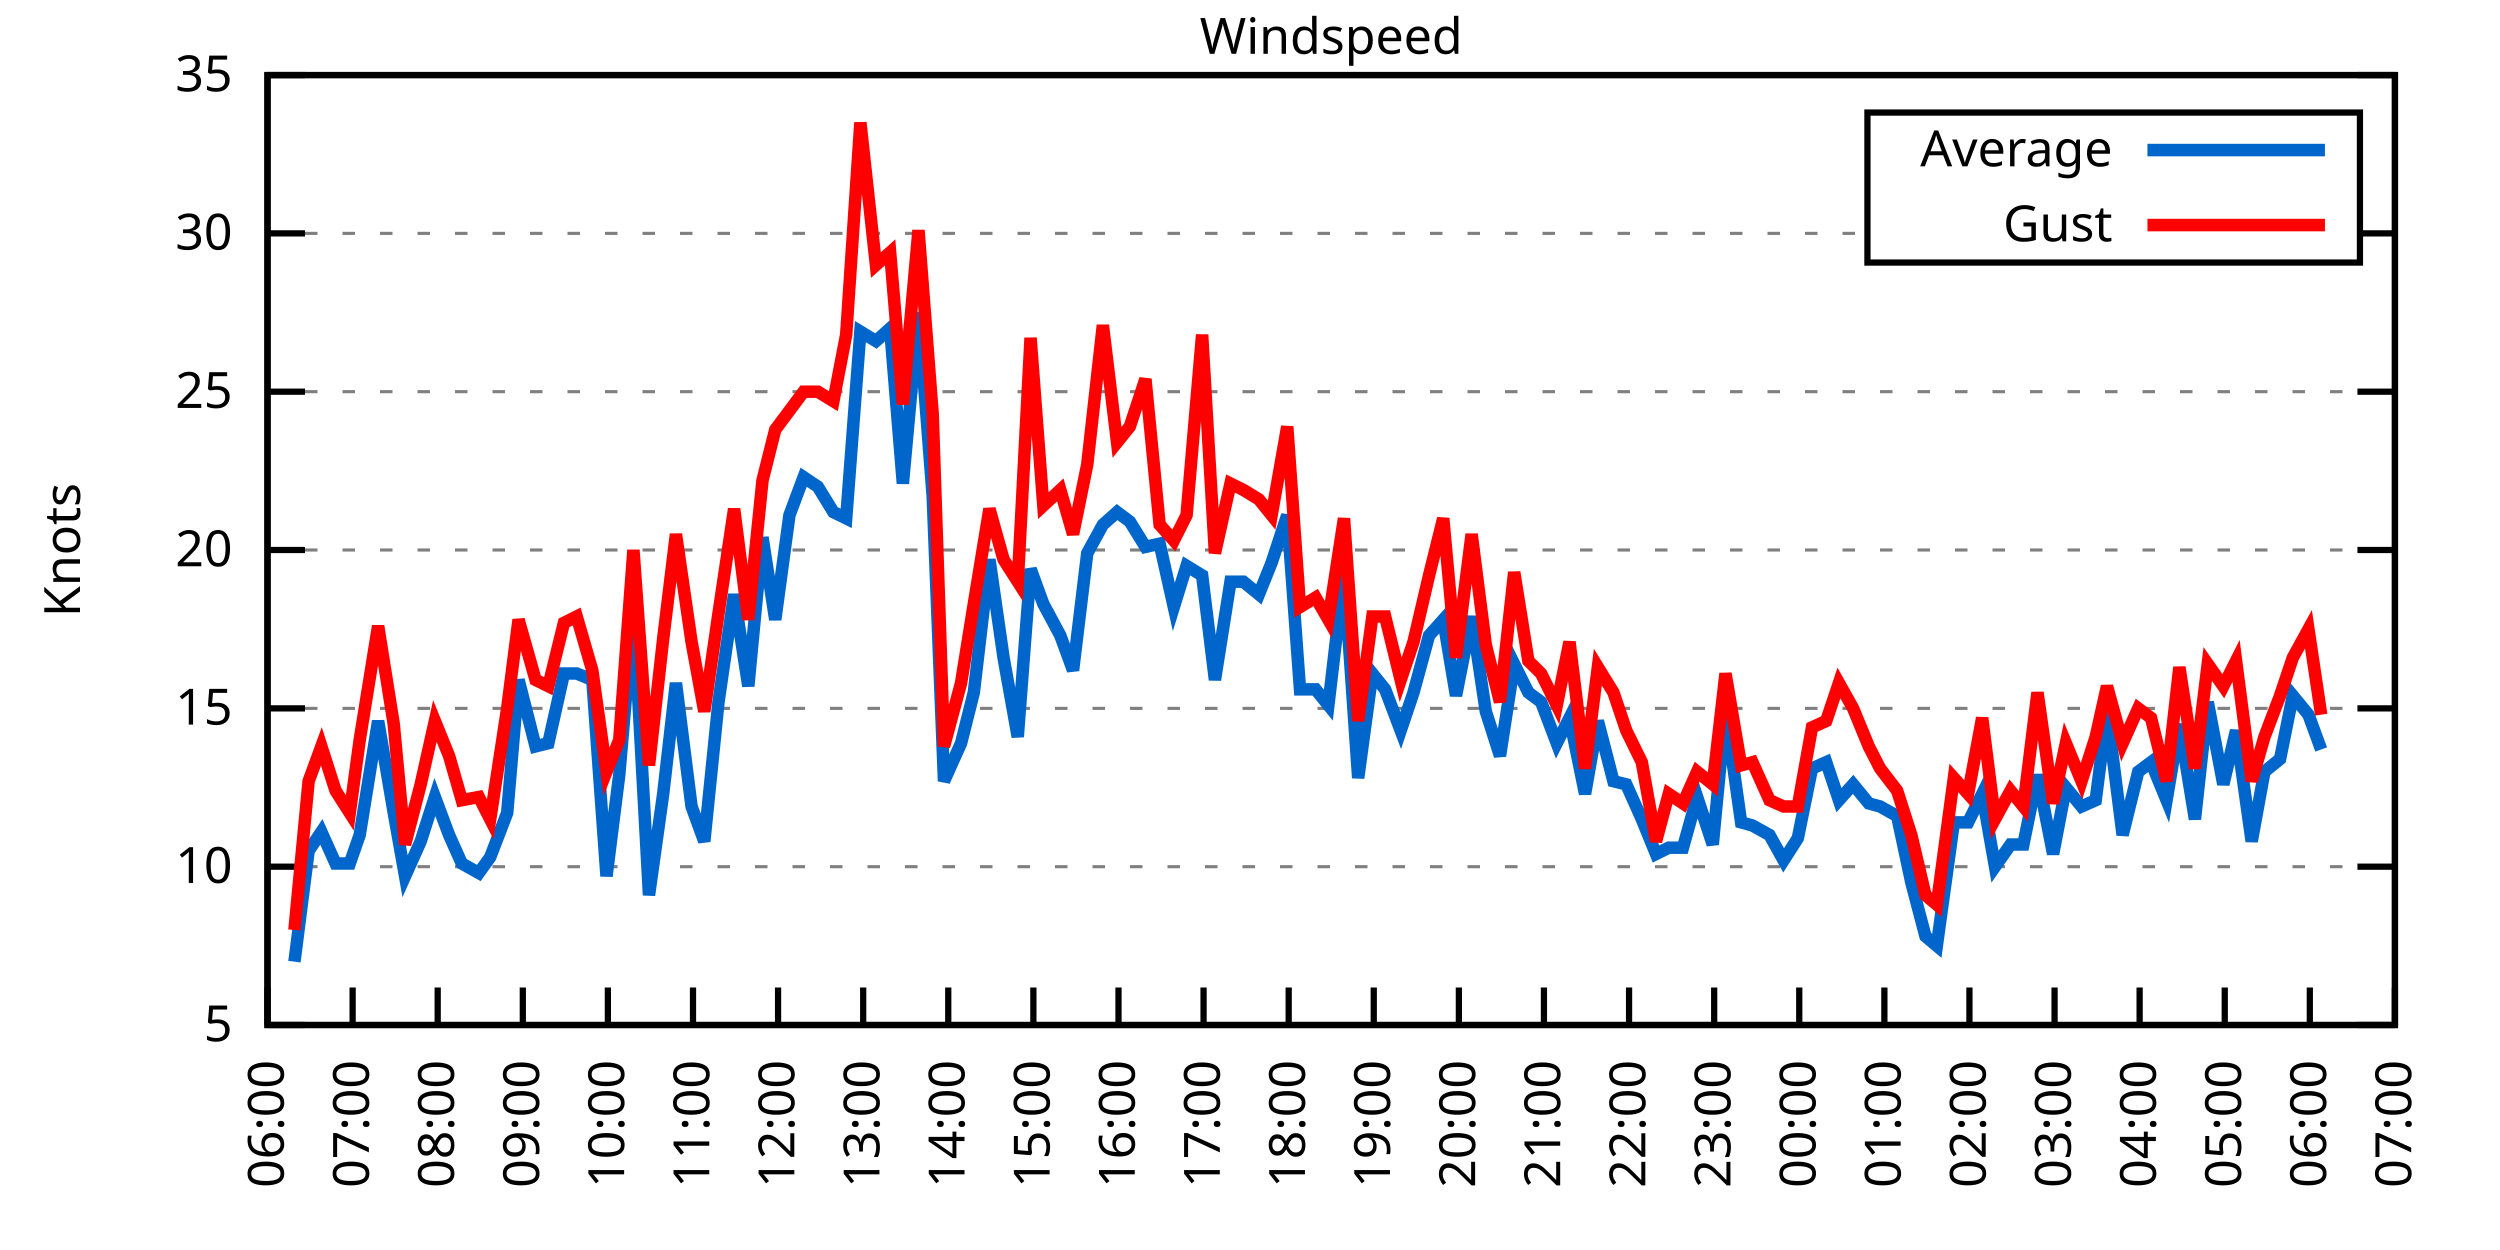
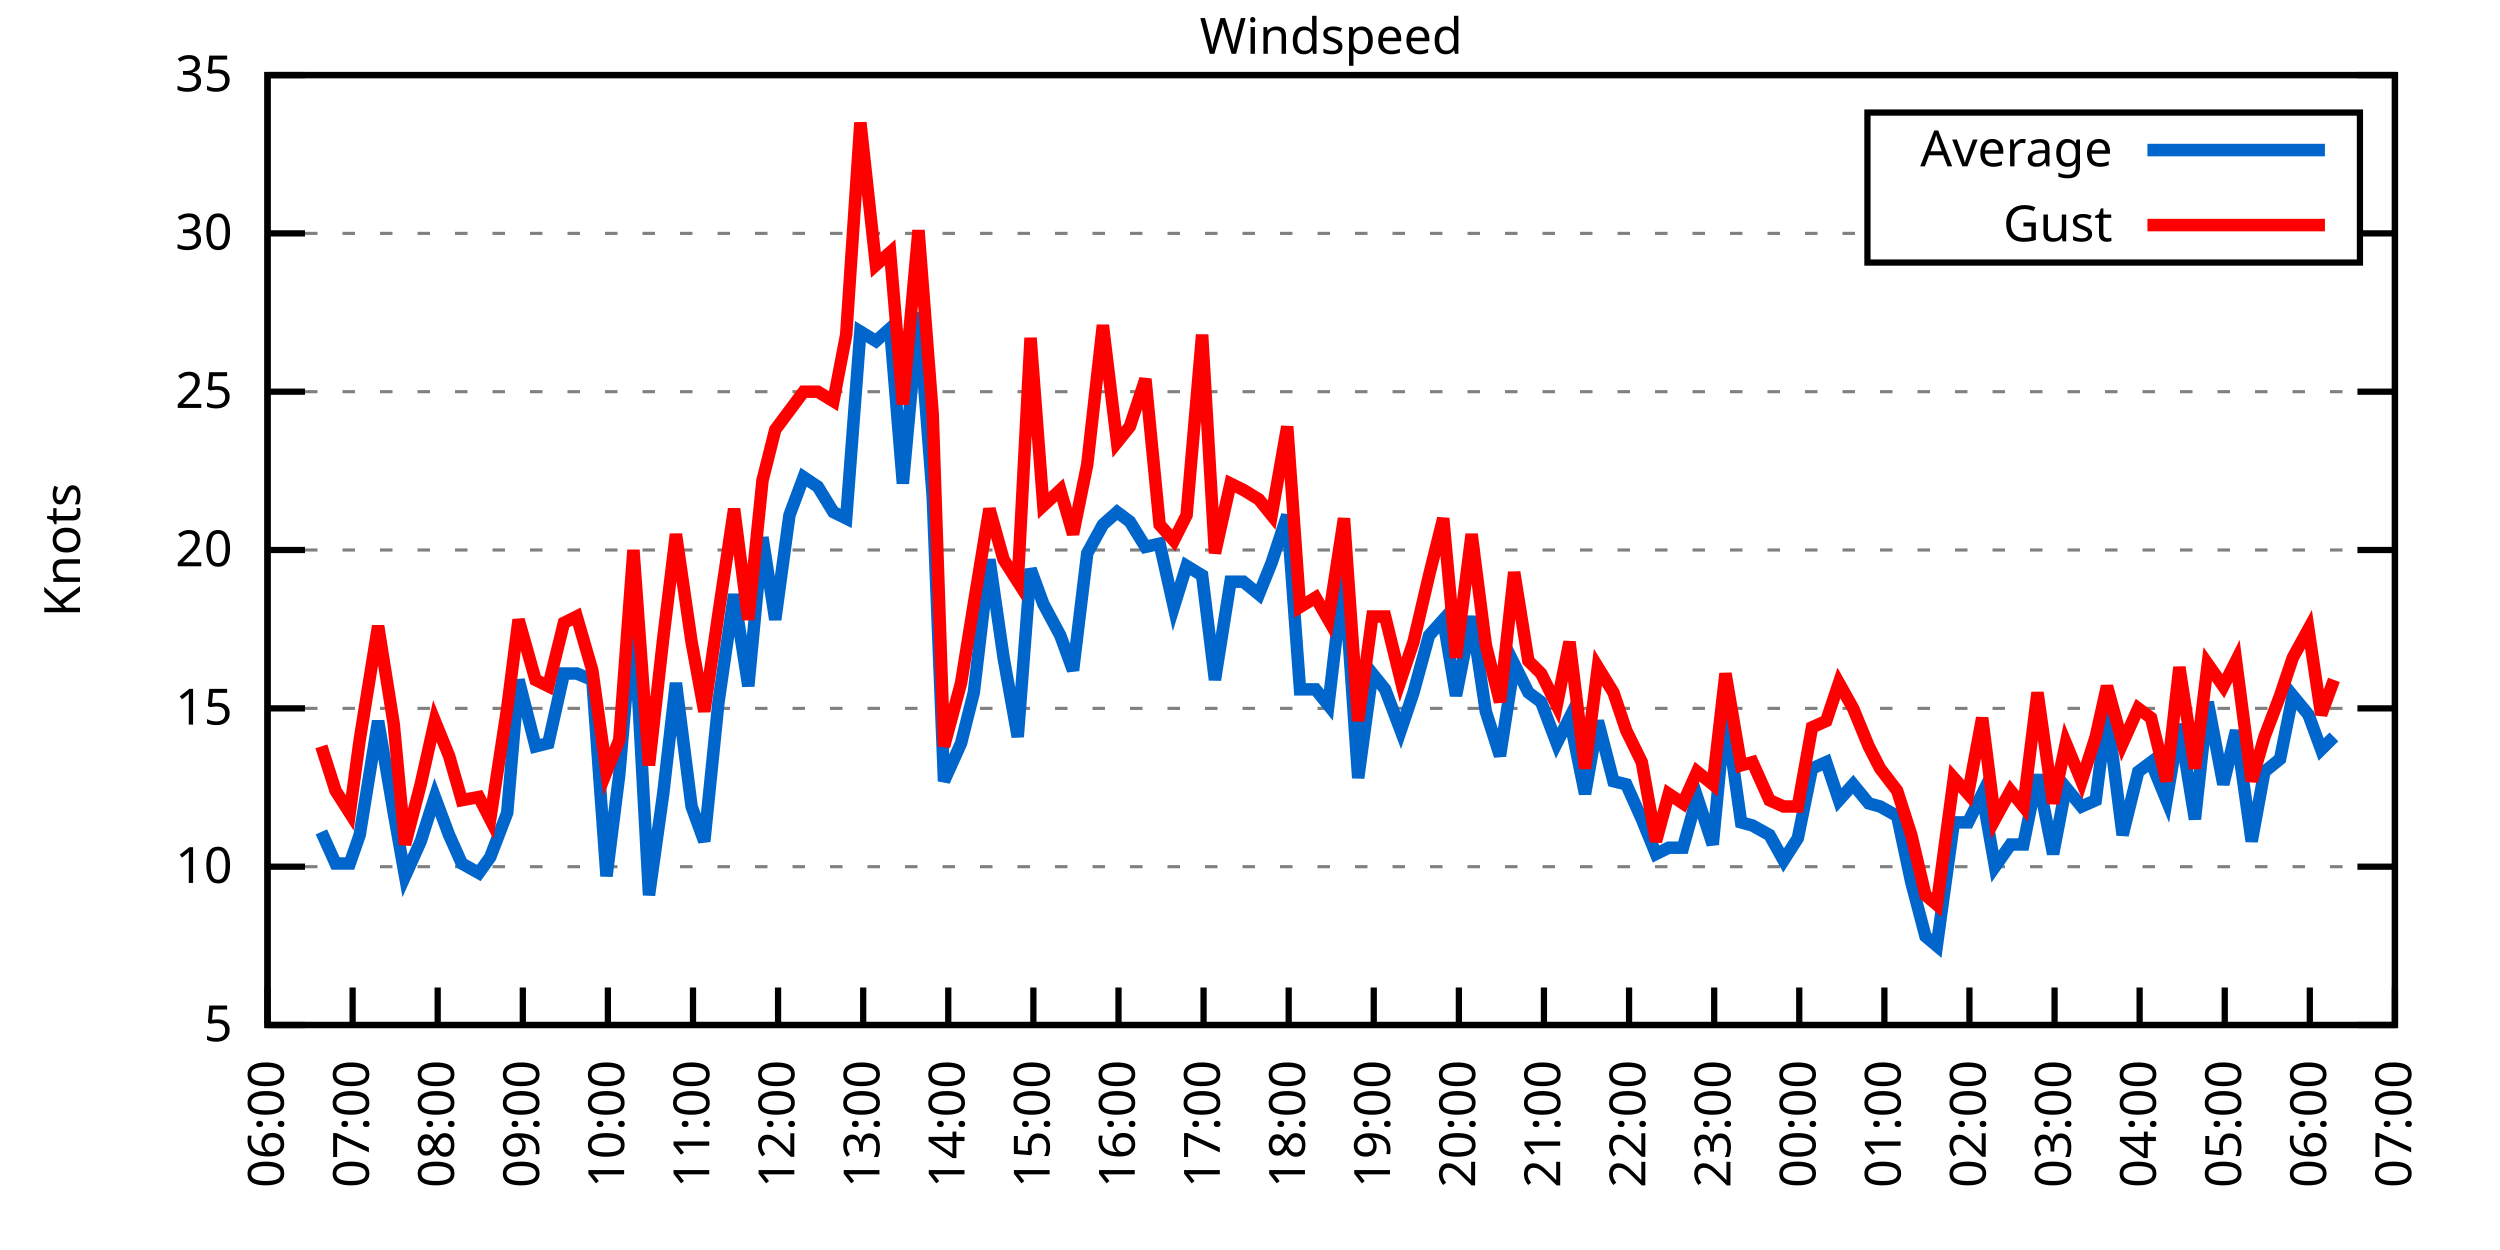
<svg xmlns="http://www.w3.org/2000/svg" xmlns:xlink="http://www.w3.org/1999/xlink" width="400" height="200" viewBox="0 0 400 200">
  <g id="gnuplot_canvas">
    <rect x="0" y="0" width="400" height="200" fill="none" />
    <defs>
      <circle id="gpDot" r="0.5" stroke-width="0.5" stroke="currentColor" />
      <path id="gpPt0" stroke-width="0.333" stroke="currentColor" d="M-1,0 h2 M0,-1 v2" />
      <path id="gpPt1" stroke-width="0.333" stroke="currentColor" d="M-1,-1 L1,1 M1,-1 L-1,1" />
      <path id="gpPt2" stroke-width="0.333" stroke="currentColor" d="M-1,0 L1,0 M0,-1 L0,1 M-1,-1 L1,1 M-1,1 L1,-1" />
      <rect id="gpPt3" stroke-width="0.333" stroke="currentColor" x="-1" y="-1" width="2" height="2" />
      <rect id="gpPt4" stroke-width="0.333" stroke="currentColor" fill="currentColor" x="-1" y="-1" width="2" height="2" />
      <circle id="gpPt5" stroke-width="0.333" stroke="currentColor" cx="0" cy="0" r="1" />
      <use xlink:href="#gpPt5" id="gpPt6" fill="currentColor" stroke="none" />
      <path id="gpPt7" stroke-width="0.333" stroke="currentColor" d="M0,-1.33 L-1.33,0.67 L1.33,0.67 z" />
      <use xlink:href="#gpPt7" id="gpPt8" fill="currentColor" stroke="none" />
      <use xlink:href="#gpPt7" id="gpPt9" stroke="currentColor" transform="rotate(180)" />
      <use xlink:href="#gpPt9" id="gpPt10" fill="currentColor" stroke="none" />
      <use xlink:href="#gpPt3" id="gpPt11" stroke="currentColor" transform="rotate(45)" />
      <use xlink:href="#gpPt11" id="gpPt12" fill="currentColor" stroke="none" />
      <path id="gpPt13" stroke-width="0.333" stroke="currentColor" d="M0,1.330 L1.265,0.411 L0.782,-1.067 L-0.782,-1.076 L-1.265,0.411 z" />
      <use xlink:href="#gpPt13" id="gpPt14" fill="currentColor" stroke="none" />
      <filter id="textbox" filterUnits="objectBoundingBox" x="0" y="0" height="1" width="1">
        <feFlood flood-color="white" flood-opacity="1" result="bgnd" />
        <feComposite in="SourceGraphic" in2="bgnd" operator="atop" />
      </filter>
      <filter id="greybox" filterUnits="objectBoundingBox" x="0" y="0" height="1" width="1">
        <feFlood flood-color="lightgrey" flood-opacity="1" result="grey" />
        <feComposite in="SourceGraphic" in2="grey" operator="atop" />
      </filter>
    </defs>
    <g fill="none" color="white" stroke="currentColor" stroke-width="1.00" stroke-linecap="butt" stroke-linejoin="miter">
</g>
    <g fill="none" color="black" stroke="currentColor" stroke-width="1.00" stroke-linecap="butt" stroke-linejoin="miter">
      <g stroke="none" shape-rendering="crispEdges">
        <polygon fill="rgb(255, 255, 255)" points="42.80,164.00 383.18,164.00 383.18,12.02 42.80,12.02 " />
      </g>
    </g>
    <g fill="none" color="black" stroke="currentColor" stroke-width="1.00" stroke-linecap="butt" stroke-linejoin="miter">
</g>
    <g fill="none" color="black" stroke="black" stroke-width="0.50" stroke-linecap="butt" stroke-linejoin="miter">
</g>
    <g fill="none" color="gray" stroke="currentColor" stroke-width="0.50" stroke-linecap="butt" stroke-linejoin="miter">
      <path stroke="gray" stroke-dasharray="2,4" class="gridline" d="M42.80,164.00 L383.19,164.00  " />
    </g>
    <g fill="none" color="gray" stroke="gray" stroke-width="1.00" stroke-linecap="butt" stroke-linejoin="miter">
</g>
    <g fill="none" color="black" stroke="currentColor" stroke-width="1.00" stroke-linecap="butt" stroke-linejoin="miter">
      <path stroke="black" d="M42.80,164.00 L48.80,164.00 M383.19,164.00 L377.19,164.00  " />
      <g transform="translate(37.20,166.60)" stroke="none" fill="black" font-family="Sans" font-size="8.00" text-anchor="end">
        <text>
          <tspan font-family="Sans"> 5</tspan>
        </text>
      </g>
    </g>
    <g fill="none" color="black" stroke="currentColor" stroke-width="1.00" stroke-linecap="butt" stroke-linejoin="miter">
</g>
    <g fill="none" color="black" stroke="black" stroke-width="0.50" stroke-linecap="butt" stroke-linejoin="miter">
</g>
    <g fill="none" color="gray" stroke="currentColor" stroke-width="0.50" stroke-linecap="butt" stroke-linejoin="miter">
      <path stroke="gray" stroke-dasharray="2,4" class="gridline" d="M42.80,138.67 L383.19,138.67  " />
    </g>
    <g fill="none" color="gray" stroke="gray" stroke-width="1.00" stroke-linecap="butt" stroke-linejoin="miter">
</g>
    <g fill="none" color="black" stroke="currentColor" stroke-width="1.00" stroke-linecap="butt" stroke-linejoin="miter">
      <path stroke="black" d="M42.80,138.67 L48.80,138.67 M383.19,138.67 L377.19,138.67  " />
      <g transform="translate(37.20,141.27)" stroke="none" fill="black" font-family="Sans" font-size="8.00" text-anchor="end">
        <text>
          <tspan font-family="Sans"> 10</tspan>
        </text>
      </g>
    </g>
    <g fill="none" color="black" stroke="currentColor" stroke-width="1.00" stroke-linecap="butt" stroke-linejoin="miter">
</g>
    <g fill="none" color="black" stroke="black" stroke-width="0.50" stroke-linecap="butt" stroke-linejoin="miter">
</g>
    <g fill="none" color="gray" stroke="currentColor" stroke-width="0.50" stroke-linecap="butt" stroke-linejoin="miter">
      <path stroke="gray" stroke-dasharray="2,4" class="gridline" d="M42.80,113.34 L383.19,113.34  " />
    </g>
    <g fill="none" color="gray" stroke="gray" stroke-width="1.00" stroke-linecap="butt" stroke-linejoin="miter">
</g>
    <g fill="none" color="black" stroke="currentColor" stroke-width="1.00" stroke-linecap="butt" stroke-linejoin="miter">
      <path stroke="black" d="M42.80,113.34 L48.80,113.34 M383.19,113.34 L377.19,113.34  " />
      <g transform="translate(37.20,115.94)" stroke="none" fill="black" font-family="Sans" font-size="8.00" text-anchor="end">
        <text>
          <tspan font-family="Sans"> 15</tspan>
        </text>
      </g>
    </g>
    <g fill="none" color="black" stroke="currentColor" stroke-width="1.00" stroke-linecap="butt" stroke-linejoin="miter">
</g>
    <g fill="none" color="black" stroke="black" stroke-width="0.50" stroke-linecap="butt" stroke-linejoin="miter">
</g>
    <g fill="none" color="gray" stroke="currentColor" stroke-width="0.50" stroke-linecap="butt" stroke-linejoin="miter">
      <path stroke="gray" stroke-dasharray="2,4" class="gridline" d="M42.80,88.00 L383.19,88.00  " />
    </g>
    <g fill="none" color="gray" stroke="gray" stroke-width="1.00" stroke-linecap="butt" stroke-linejoin="miter">
</g>
    <g fill="none" color="black" stroke="currentColor" stroke-width="1.00" stroke-linecap="butt" stroke-linejoin="miter">
      <path stroke="black" d="M42.80,88.00 L48.80,88.00 M383.19,88.00 L377.19,88.00  " />
      <g transform="translate(37.20,90.60)" stroke="none" fill="black" font-family="Sans" font-size="8.00" text-anchor="end">
        <text>
          <tspan font-family="Sans"> 20</tspan>
        </text>
      </g>
    </g>
    <g fill="none" color="black" stroke="currentColor" stroke-width="1.00" stroke-linecap="butt" stroke-linejoin="miter">
</g>
    <g fill="none" color="black" stroke="black" stroke-width="0.50" stroke-linecap="butt" stroke-linejoin="miter">
</g>
    <g fill="none" color="gray" stroke="currentColor" stroke-width="0.50" stroke-linecap="butt" stroke-linejoin="miter">
      <path stroke="gray" stroke-dasharray="2,4" class="gridline" d="M42.80,62.67 L383.19,62.67  " />
    </g>
    <g fill="none" color="gray" stroke="gray" stroke-width="1.00" stroke-linecap="butt" stroke-linejoin="miter">
</g>
    <g fill="none" color="black" stroke="currentColor" stroke-width="1.00" stroke-linecap="butt" stroke-linejoin="miter">
      <path stroke="black" d="M42.80,62.67 L48.80,62.67 M383.19,62.67 L377.19,62.67  " />
      <g transform="translate(37.20,65.27)" stroke="none" fill="black" font-family="Sans" font-size="8.00" text-anchor="end">
        <text>
          <tspan font-family="Sans"> 25</tspan>
        </text>
      </g>
    </g>
    <g fill="none" color="black" stroke="currentColor" stroke-width="1.00" stroke-linecap="butt" stroke-linejoin="miter">
</g>
    <g fill="none" color="black" stroke="black" stroke-width="0.50" stroke-linecap="butt" stroke-linejoin="miter">
</g>
    <g fill="none" color="gray" stroke="currentColor" stroke-width="0.50" stroke-linecap="butt" stroke-linejoin="miter">
      <path stroke="gray" stroke-dasharray="2,4" class="gridline" d="M42.80,37.34 L298.79,37.34 M377.59,37.34 L383.19,37.34  " />
    </g>
    <g fill="none" color="gray" stroke="gray" stroke-width="1.00" stroke-linecap="butt" stroke-linejoin="miter">
</g>
    <g fill="none" color="black" stroke="currentColor" stroke-width="1.00" stroke-linecap="butt" stroke-linejoin="miter">
      <path stroke="black" d="M42.80,37.34 L48.80,37.34 M383.19,37.34 L377.19,37.34  " />
      <g transform="translate(37.20,39.94)" stroke="none" fill="black" font-family="Sans" font-size="8.00" text-anchor="end">
        <text>
          <tspan font-family="Sans"> 30</tspan>
        </text>
      </g>
    </g>
    <g fill="none" color="black" stroke="currentColor" stroke-width="1.00" stroke-linecap="butt" stroke-linejoin="miter">
</g>
    <g fill="none" color="black" stroke="black" stroke-width="0.50" stroke-linecap="butt" stroke-linejoin="miter">
</g>
    <g fill="none" color="gray" stroke="currentColor" stroke-width="0.50" stroke-linecap="butt" stroke-linejoin="miter">
      <path stroke="gray" stroke-dasharray="2,4" class="gridline" d="M42.80,12.01 L383.19,12.01  " />
    </g>
    <g fill="none" color="gray" stroke="gray" stroke-width="1.00" stroke-linecap="butt" stroke-linejoin="miter">
</g>
    <g fill="none" color="black" stroke="currentColor" stroke-width="1.00" stroke-linecap="butt" stroke-linejoin="miter">
      <path stroke="black" d="M42.80,12.01 L48.80,12.01 M383.19,12.01 L377.19,12.01  " />
      <g transform="translate(37.20,14.61)" stroke="none" fill="black" font-family="Sans" font-size="8.00" text-anchor="end">
        <text>
          <tspan font-family="Sans"> 35</tspan>
        </text>
      </g>
    </g>
    <g fill="none" color="black" stroke="currentColor" stroke-width="1.00" stroke-linecap="butt" stroke-linejoin="miter">
      <path stroke="black" d="M42.80,164.00 L42.80,158.00  " />
      <g transform="translate(45.40,169.60) rotate(270.00)" stroke="none" fill="black" font-family="Sans" font-size="8.00" text-anchor="end">
        <text>
          <tspan font-family="Sans">06:00</tspan>
        </text>
      </g>
    </g>
    <g fill="none" color="black" stroke="currentColor" stroke-width="1.00" stroke-linecap="butt" stroke-linejoin="miter">
      <path stroke="black" d="M56.42,164.00 L56.42,158.00  " />
      <g transform="translate(59.02,169.60) rotate(270.00)" stroke="none" fill="black" font-family="Sans" font-size="8.00" text-anchor="end">
        <text>
          <tspan font-family="Sans">07:00</tspan>
        </text>
      </g>
    </g>
    <g fill="none" color="black" stroke="currentColor" stroke-width="1.00" stroke-linecap="butt" stroke-linejoin="miter">
      <path stroke="black" d="M70.03,164.00 L70.03,158.00  " />
      <g transform="translate(72.63,169.60) rotate(270.00)" stroke="none" fill="black" font-family="Sans" font-size="8.00" text-anchor="end">
        <text>
          <tspan font-family="Sans">08:00</tspan>
        </text>
      </g>
    </g>
    <g fill="none" color="black" stroke="currentColor" stroke-width="1.00" stroke-linecap="butt" stroke-linejoin="miter">
      <path stroke="black" d="M83.65,164.00 L83.65,158.00  " />
      <g transform="translate(86.25,169.60) rotate(270.00)" stroke="none" fill="black" font-family="Sans" font-size="8.00" text-anchor="end">
        <text>
          <tspan font-family="Sans">09:00</tspan>
        </text>
      </g>
    </g>
    <g fill="none" color="black" stroke="currentColor" stroke-width="1.00" stroke-linecap="butt" stroke-linejoin="miter">
      <path stroke="black" d="M97.26,164.00 L97.26,158.00  " />
      <g transform="translate(99.86,169.60) rotate(270.00)" stroke="none" fill="black" font-family="Sans" font-size="8.00" text-anchor="end">
        <text>
          <tspan font-family="Sans">10:00</tspan>
        </text>
      </g>
    </g>
    <g fill="none" color="black" stroke="currentColor" stroke-width="1.00" stroke-linecap="butt" stroke-linejoin="miter">
      <path stroke="black" d="M110.88,164.00 L110.88,158.00  " />
      <g transform="translate(113.48,169.60) rotate(270.00)" stroke="none" fill="black" font-family="Sans" font-size="8.00" text-anchor="end">
        <text>
          <tspan font-family="Sans">11:00</tspan>
        </text>
      </g>
    </g>
    <g fill="none" color="black" stroke="currentColor" stroke-width="1.00" stroke-linecap="butt" stroke-linejoin="miter">
      <path stroke="black" d="M124.49,164.00 L124.49,158.00  " />
      <g transform="translate(127.09,169.60) rotate(270.00)" stroke="none" fill="black" font-family="Sans" font-size="8.00" text-anchor="end">
        <text>
          <tspan font-family="Sans">12:00</tspan>
        </text>
      </g>
    </g>
    <g fill="none" color="black" stroke="currentColor" stroke-width="1.00" stroke-linecap="butt" stroke-linejoin="miter">
      <path stroke="black" d="M138.11,164.00 L138.11,158.00  " />
      <g transform="translate(140.71,169.60) rotate(270.00)" stroke="none" fill="black" font-family="Sans" font-size="8.00" text-anchor="end">
        <text>
          <tspan font-family="Sans">13:00</tspan>
        </text>
      </g>
    </g>
    <g fill="none" color="black" stroke="currentColor" stroke-width="1.00" stroke-linecap="butt" stroke-linejoin="miter">
      <path stroke="black" d="M151.72,164.00 L151.72,158.00  " />
      <g transform="translate(154.32,169.60) rotate(270.00)" stroke="none" fill="black" font-family="Sans" font-size="8.00" text-anchor="end">
        <text>
          <tspan font-family="Sans">14:00</tspan>
        </text>
      </g>
    </g>
    <g fill="none" color="black" stroke="currentColor" stroke-width="1.00" stroke-linecap="butt" stroke-linejoin="miter">
      <path stroke="black" d="M165.34,164.00 L165.34,158.00  " />
      <g transform="translate(167.94,169.60) rotate(270.00)" stroke="none" fill="black" font-family="Sans" font-size="8.00" text-anchor="end">
        <text>
          <tspan font-family="Sans">15:00</tspan>
        </text>
      </g>
    </g>
    <g fill="none" color="black" stroke="currentColor" stroke-width="1.00" stroke-linecap="butt" stroke-linejoin="miter">
      <path stroke="black" d="M178.96,164.00 L178.96,158.00  " />
      <g transform="translate(181.56,169.60) rotate(270.00)" stroke="none" fill="black" font-family="Sans" font-size="8.00" text-anchor="end">
        <text>
          <tspan font-family="Sans">16:00</tspan>
        </text>
      </g>
    </g>
    <g fill="none" color="black" stroke="currentColor" stroke-width="1.00" stroke-linecap="butt" stroke-linejoin="miter">
      <path stroke="black" d="M192.57,164.00 L192.57,158.00  " />
      <g transform="translate(195.17,169.60) rotate(270.00)" stroke="none" fill="black" font-family="Sans" font-size="8.00" text-anchor="end">
        <text>
          <tspan font-family="Sans">17:00</tspan>
        </text>
      </g>
    </g>
    <g fill="none" color="black" stroke="currentColor" stroke-width="1.00" stroke-linecap="butt" stroke-linejoin="miter">
      <path stroke="black" d="M206.19,164.00 L206.19,158.00  " />
      <g transform="translate(208.79,169.60) rotate(270.00)" stroke="none" fill="black" font-family="Sans" font-size="8.00" text-anchor="end">
        <text>
          <tspan font-family="Sans">18:00</tspan>
        </text>
      </g>
    </g>
    <g fill="none" color="black" stroke="currentColor" stroke-width="1.00" stroke-linecap="butt" stroke-linejoin="miter">
      <path stroke="black" d="M219.80,164.00 L219.80,158.00  " />
      <g transform="translate(222.40,169.60) rotate(270.00)" stroke="none" fill="black" font-family="Sans" font-size="8.00" text-anchor="end">
        <text>
          <tspan font-family="Sans">19:00</tspan>
        </text>
      </g>
    </g>
    <g fill="none" color="black" stroke="currentColor" stroke-width="1.00" stroke-linecap="butt" stroke-linejoin="miter">
      <path stroke="black" d="M233.42,164.00 L233.42,158.00  " />
      <g transform="translate(236.02,169.60) rotate(270.00)" stroke="none" fill="black" font-family="Sans" font-size="8.00" text-anchor="end">
        <text>
          <tspan font-family="Sans">20:00</tspan>
        </text>
      </g>
    </g>
    <g fill="none" color="black" stroke="currentColor" stroke-width="1.00" stroke-linecap="butt" stroke-linejoin="miter">
      <path stroke="black" d="M247.03,164.00 L247.03,158.00  " />
      <g transform="translate(249.63,169.60) rotate(270.00)" stroke="none" fill="black" font-family="Sans" font-size="8.00" text-anchor="end">
        <text>
          <tspan font-family="Sans">21:00</tspan>
        </text>
      </g>
    </g>
    <g fill="none" color="black" stroke="currentColor" stroke-width="1.00" stroke-linecap="butt" stroke-linejoin="miter">
      <path stroke="black" d="M260.65,164.00 L260.65,158.00  " />
      <g transform="translate(263.25,169.60) rotate(270.00)" stroke="none" fill="black" font-family="Sans" font-size="8.00" text-anchor="end">
        <text>
          <tspan font-family="Sans">22:00</tspan>
        </text>
      </g>
    </g>
    <g fill="none" color="black" stroke="currentColor" stroke-width="1.00" stroke-linecap="butt" stroke-linejoin="miter">
      <path stroke="black" d="M274.27,164.00 L274.27,158.00  " />
      <g transform="translate(276.87,169.60) rotate(270.00)" stroke="none" fill="black" font-family="Sans" font-size="8.00" text-anchor="end">
        <text>
          <tspan font-family="Sans">23:00</tspan>
        </text>
      </g>
    </g>
    <g fill="none" color="black" stroke="currentColor" stroke-width="1.00" stroke-linecap="butt" stroke-linejoin="miter">
      <path stroke="black" d="M287.88,164.00 L287.88,158.00  " />
      <g transform="translate(290.48,169.60) rotate(270.00)" stroke="none" fill="black" font-family="Sans" font-size="8.00" text-anchor="end">
        <text>
          <tspan font-family="Sans">00:00</tspan>
        </text>
      </g>
    </g>
    <g fill="none" color="black" stroke="currentColor" stroke-width="1.00" stroke-linecap="butt" stroke-linejoin="miter">
      <path stroke="black" d="M301.50,164.00 L301.50,158.00  " />
      <g transform="translate(304.10,169.60) rotate(270.00)" stroke="none" fill="black" font-family="Sans" font-size="8.00" text-anchor="end">
        <text>
          <tspan font-family="Sans">01:00</tspan>
        </text>
      </g>
    </g>
    <g fill="none" color="black" stroke="currentColor" stroke-width="1.00" stroke-linecap="butt" stroke-linejoin="miter">
      <path stroke="black" d="M315.11,164.00 L315.11,158.00  " />
      <g transform="translate(317.71,169.60) rotate(270.00)" stroke="none" fill="black" font-family="Sans" font-size="8.00" text-anchor="end">
        <text>
          <tspan font-family="Sans">02:00</tspan>
        </text>
      </g>
    </g>
    <g fill="none" color="black" stroke="currentColor" stroke-width="1.00" stroke-linecap="butt" stroke-linejoin="miter">
      <path stroke="black" d="M328.73,164.00 L328.73,158.00  " />
      <g transform="translate(331.33,169.60) rotate(270.00)" stroke="none" fill="black" font-family="Sans" font-size="8.00" text-anchor="end">
        <text>
          <tspan font-family="Sans">03:00</tspan>
        </text>
      </g>
    </g>
    <g fill="none" color="black" stroke="currentColor" stroke-width="1.00" stroke-linecap="butt" stroke-linejoin="miter">
      <path stroke="black" d="M342.34,164.00 L342.34,158.00  " />
      <g transform="translate(344.94,169.60) rotate(270.00)" stroke="none" fill="black" font-family="Sans" font-size="8.00" text-anchor="end">
        <text>
          <tspan font-family="Sans">04:00</tspan>
        </text>
      </g>
    </g>
    <g fill="none" color="black" stroke="currentColor" stroke-width="1.00" stroke-linecap="butt" stroke-linejoin="miter">
      <path stroke="black" d="M355.96,164.00 L355.96,158.00  " />
      <g transform="translate(358.56,169.60) rotate(270.00)" stroke="none" fill="black" font-family="Sans" font-size="8.00" text-anchor="end">
        <text>
          <tspan font-family="Sans">05:00</tspan>
        </text>
      </g>
    </g>
    <g fill="none" color="black" stroke="currentColor" stroke-width="1.00" stroke-linecap="butt" stroke-linejoin="miter">
      <path stroke="black" d="M369.57,164.00 L369.57,158.00  " />
      <g transform="translate(372.17,169.60) rotate(270.00)" stroke="none" fill="black" font-family="Sans" font-size="8.00" text-anchor="end">
        <text>
          <tspan font-family="Sans">06:00</tspan>
        </text>
      </g>
    </g>
    <g fill="none" color="black" stroke="currentColor" stroke-width="1.00" stroke-linecap="butt" stroke-linejoin="miter">
      <path stroke="black" d="M383.19,164.00 L383.19,158.00  " />
      <g transform="translate(385.79,169.60) rotate(270.00)" stroke="none" fill="black" font-family="Sans" font-size="8.00" text-anchor="end">
        <text>
          <tspan font-family="Sans">07:00</tspan>
        </text>
      </g>
    </g>
    <g fill="none" color="black" stroke="currentColor" stroke-width="1.00" stroke-linecap="butt" stroke-linejoin="miter">
</g>
    <g fill="none" color="black" stroke="currentColor" stroke-width="1.00" stroke-linecap="butt" stroke-linejoin="miter">
      <path stroke="black" d="M42.80,12.01 L42.80,164.00 L383.19,164.00 L383.19,12.01 L42.80,12.01 Z  " />
    </g>
    <g fill="none" color="black" stroke="currentColor" stroke-width="1.00" stroke-linecap="butt" stroke-linejoin="miter">
</g>
    <g fill="none" color="black" stroke="currentColor" stroke-width="1.00" stroke-linecap="butt" stroke-linejoin="miter">
      <path stroke="black" d="M298.79,42.01 L298.79,18.01 L377.59,18.01 L377.59,42.01 L298.79,42.01 Z  " />
    </g>
    <g id="Windspeed_plot_1">
      <g fill="none" color="white" stroke="black" stroke-width="2.00" stroke-linecap="butt" stroke-linejoin="miter">
</g>
      <g fill="none" color="black" stroke="currentColor" stroke-width="2.00" stroke-linecap="butt" stroke-linejoin="miter">
        <g transform="translate(337.99,26.61)" stroke="none" fill="black" font-family="Sans" font-size="8.00" text-anchor="end">
          <text>
            <tspan font-family="Sans">Average</tspan>
          </text>
        </g>
      </g>
      <g fill="none" color="black" stroke="currentColor" stroke-width="2.00" stroke-linecap="butt" stroke-linejoin="miter">
-         <path stroke="rgb(  0, 102, 204)" d="M343.59,24.01 L371.99,24.01 M47.11,153.87 L49.38,136.14 L51.42,133.10 L53.69,138.16 L55.96,138.16 L57.55,133.60   L60.50,115.36 L63.00,130.06 L64.81,140.19 L67.31,134.62 L69.58,127.52 L71.85,133.60 L73.89,138.16 L76.61,139.68   L78.43,137.15 L81.15,130.06 L82.97,108.78 L85.69,119.42 L87.73,118.91 L90.23,107.76 L92.27,107.76 L94.77,108.78   L97.04,140.19 L99.08,123.98 L101.35,97.63 L103.84,143.23 L106.11,127.02 L108.15,109.28 L110.65,129.04 L112.69,134.62   L114.96,112.32 L117.46,95.10 L119.73,109.79 L122.00,85.98 L124.04,99.15 L126.31,82.43 L128.58,76.35 L130.85,77.87   L133.34,81.93 L135.39,82.94 L137.66,53.05 L140.15,54.57 L142.42,52.54 L144.46,77.37 L146.96,50.01 L149.23,79.39   L151.04,124.99 L153.77,118.91 L155.81,110.80 L158.31,89.52 L160.57,105.23 L162.84,117.90 L164.89,91.04 L166.93,96.62   L169.65,101.68 L171.69,107.26 L173.96,88.51 L176.46,83.95 L178.73,81.93 L180.77,83.45 L183.27,87.50 L185.54,86.99   L187.81,97.12 L189.85,90.54 L192.34,92.06 L194.39,108.78 L196.88,93.07 L198.93,93.07 L201.42,95.10 L203.46,90.03   L205.96,82.43 L208.00,110.30 L210.50,110.30 L212.54,112.83 L215.04,91.55 L217.31,124.48 L219.58,107.76 L221.62,110.30   L224.11,116.88 L226.16,110.80 L228.65,101.68 L230.92,99.15 L232.96,111.31 L235.46,98.64 L237.73,113.84 L240.00,120.94   L242.27,106.24 L244.54,110.80 L246.58,112.32 L249.08,118.91 L251.12,114.86 L253.61,127.02 L255.66,115.36 L258.15,124.99   L260.20,125.50 L262.69,131.07 L264.96,136.64 L267.00,135.63 L269.27,135.63 L271.54,127.52 L274.04,135.12 L276.08,113.84   L278.58,131.58 L280.39,132.08 L283.12,133.60 L285.38,137.66 L287.65,134.11 L289.92,122.96 L292.19,121.95 L294.23,128.03   L296.50,125.50 L299.00,128.54 L300.82,129.04 L303.54,130.56 L305.81,141.20 L308.08,149.81 L309.89,151.33 L312.62,131.58   L314.89,131.58 L317.15,127.02 L319.20,138.67 L321.69,135.12 L323.74,135.12 L326.00,123.98 L328.50,136.64 L330.54,126.00   L333.04,129.04 L335.31,128.03 L337.12,113.84 L339.62,133.60 L342.12,123.47 L344.16,121.95 L346.65,128.03 L348.70,115.87   L351.19,131.07 L353.24,112.32 L355.73,125.50 L357.77,116.88 L360.27,134.62 L362.31,123.47 L364.81,121.44 L366.85,111.31   L369.35,114.35 L371.39,119.92  " />
+         <path stroke="rgb(  0, 102, 204)" d="M343.59,24.01 L371.99,24.01 M51.42,133.10 L53.69,138.16 L55.96,138.16 L57.55,133.60 L60.50,115.36 L63.00,130.06   L64.81,140.19 L67.31,134.62 L69.58,127.52 L71.85,133.60 L73.89,138.16 L76.61,139.68 L78.43,137.15 L81.15,130.06   L82.97,108.78 L85.69,119.42 L87.73,118.91 L90.23,107.76 L92.27,107.76 L94.77,108.78 L97.04,140.19 L99.08,123.98   L101.35,97.63 L103.84,143.23 L106.11,127.02 L108.15,109.28 L110.65,129.04 L112.69,134.62 L114.96,112.32 L117.46,95.10   L119.73,109.79 L122.00,85.98 L124.04,99.15 L126.31,82.43 L128.58,76.35 L130.85,77.87 L133.34,81.93 L135.39,82.94   L137.66,53.05 L140.15,54.57 L142.42,52.54 L144.46,77.37 L146.96,50.01 L149.23,79.39 L151.04,124.99 L153.77,118.91   L155.81,110.80 L158.31,89.52 L160.57,105.23 L162.84,117.90 L164.89,91.04 L166.93,96.62 L169.65,101.68 L171.69,107.26   L173.96,88.51 L176.46,83.95 L178.73,81.93 L180.77,83.45 L183.27,87.50 L185.54,86.99 L187.81,97.12 L189.85,90.54   L192.34,92.06 L194.39,108.78 L196.88,93.07 L198.93,93.07 L201.42,95.10 L203.46,90.03 L205.96,82.43 L208.00,110.30   L210.50,110.30 L212.54,112.83 L215.04,91.55 L217.31,124.48 L219.58,107.76 L221.62,110.30 L224.11,116.88 L226.16,110.80   L228.65,101.68 L230.92,99.15 L232.96,111.31 L235.46,98.64 L237.73,113.84 L240.00,120.94 L242.27,106.24 L244.54,110.80   L246.58,112.32 L249.08,118.91 L251.12,114.86 L253.61,127.02 L255.66,115.36 L258.15,124.99 L260.20,125.50 L262.69,131.07   L264.96,136.64 L267.00,135.63 L269.27,135.63 L271.54,127.52 L274.04,135.12 L276.08,113.84 L278.58,131.58 L280.39,132.08   L283.12,133.60 L285.38,137.66 L287.65,134.11 L289.92,122.96 L292.19,121.95 L294.23,128.03 L296.50,125.50 L299.00,128.54   L300.82,129.04 L303.54,130.56 L305.81,141.20 L308.08,149.81 L309.89,151.33 L312.62,131.58 L314.89,131.58 L317.15,127.02   L319.20,138.67 L321.69,135.12 L323.74,135.12 L326.00,123.98 L328.50,136.64 L330.54,126.00 L333.04,129.04 L335.31,128.03   L337.12,113.84 L339.62,133.60 L342.12,123.47 L344.16,121.95 L346.65,128.03 L348.70,115.87 L351.19,131.07 L353.24,112.32   L355.73,125.50 L357.77,116.88 L360.27,134.62 L362.31,123.47 L364.81,121.44 L366.85,111.31 L369.35,114.35 L371.39,119.92   L373.43,117.90  " />
      </g>
    </g>
    <g id="Windspeed_plot_2">
      <g fill="none" color="black" stroke="currentColor" stroke-width="2.00" stroke-linecap="butt" stroke-linejoin="miter">
        <g transform="translate(337.99,38.61)" stroke="none" fill="black" font-family="Sans" font-size="8.00" text-anchor="end">
          <text>
            <tspan font-family="Sans">Gust</tspan>
          </text>
        </g>
      </g>
      <g fill="none" color="black" stroke="currentColor" stroke-width="2.00" stroke-linecap="butt" stroke-linejoin="miter">
-         <path stroke="rgb(255,   0,   0)" d="M343.59,36.01 L371.99,36.01 M47.11,148.80 L49.38,124.99 L51.42,119.42 L53.69,126.51 L55.96,130.06 L57.55,118.40   L60.50,100.16 L63.00,115.87 L64.81,135.12 L67.31,125.50 L69.58,115.36 L71.85,120.94 L73.89,128.03 L76.61,127.52   L78.43,131.07 L81.15,113.34 L82.97,99.15 L85.69,108.78 L87.73,109.79 L90.23,99.66 L92.27,98.64 L94.77,107.26   L97.04,123.47 L99.08,118.40 L101.35,88.00 L103.84,122.46 L106.11,102.19 L108.15,85.47 L110.65,102.70 L112.69,113.84   L114.96,98.14 L117.46,81.42 L119.73,99.15 L122.00,76.86 L124.04,68.75 L126.31,65.71 L128.58,62.67 L130.85,62.67   L133.34,64.19 L135.39,53.55 L137.66,19.61 L140.15,42.41 L142.42,40.38 L144.46,64.70 L146.96,36.84 L149.23,66.22   L151.04,119.42 L153.77,109.28 L155.81,96.62 L158.31,81.42 L160.57,89.52 L162.84,93.07 L164.89,54.06 L166.93,80.91   L169.65,78.38 L171.69,85.47 L173.96,74.33 L176.46,52.03 L178.73,70.78 L180.77,68.25 L183.27,60.65 L185.54,83.95   L187.81,86.49 L189.85,82.43 L192.34,53.55 L194.39,88.51 L196.88,77.37 L198.93,78.38 L201.42,79.90 L203.46,82.43   L205.96,68.25 L208.00,97.12 L210.50,95.60 L212.54,99.15 L215.04,82.94 L217.31,115.36 L219.58,98.64 L221.62,98.64   L224.11,108.78 L226.16,102.70 L228.65,92.06 L230.92,82.94 L232.96,105.23 L235.46,85.47 L237.73,103.20 L240.00,112.32   L242.27,91.55 L244.54,105.74 L246.58,107.76 L249.08,112.83 L251.12,102.70 L253.61,122.96 L255.66,106.75 L258.15,110.80   L260.20,116.88 L262.69,121.95 L264.96,134.62 L267.00,127.02 L269.27,128.54 L271.54,123.47 L274.04,125.50 L276.08,107.76   L278.58,122.46 L280.39,121.95 L283.12,128.03 L285.38,129.04 L287.65,129.04 L289.92,116.38 L292.19,115.36 L294.23,109.28   L296.50,113.34 L299.00,119.42 L300.82,122.96 L303.54,126.51 L305.81,133.60 L308.08,143.23 L309.89,144.75 L312.62,124.48   L314.89,127.02 L317.15,114.86 L319.20,131.07 L321.69,126.51 L323.74,129.04 L326.00,110.80 L328.50,128.54 L330.54,118.91   L333.04,124.99 L335.31,117.90 L337.12,109.79 L339.62,118.91 L342.12,113.34 L344.16,114.86 L346.65,124.99 L348.70,106.75   L351.19,122.96 L353.24,106.24 L355.73,109.79 L357.77,105.74 L360.27,124.99 L362.31,117.90 L364.81,111.31 L366.85,105.23   L369.35,100.67 L371.39,114.35  " />
+         <path stroke="rgb(255,   0,   0)" d="M343.59,36.01 L371.99,36.01 M51.42,119.42 L53.69,126.51 L55.96,130.06 L57.55,118.40 L60.50,100.16 L63.00,115.87   L64.81,135.12 L67.31,125.50 L69.58,115.36 L71.85,120.94 L73.89,128.03 L76.61,127.52 L78.43,131.07 L81.15,113.34   L82.97,99.15 L85.69,108.78 L87.73,109.79 L90.23,99.66 L92.27,98.64 L94.77,107.26 L97.04,123.47 L99.08,118.40   L101.35,88.00 L103.84,122.46 L106.11,102.19 L108.15,85.47 L110.65,102.70 L112.69,113.84 L114.96,98.14 L117.46,81.42   L119.73,99.15 L122.00,76.86 L124.04,68.75 L126.31,65.71 L128.58,62.67 L130.85,62.67 L133.34,64.19 L135.39,53.55   L137.66,19.61 L140.15,42.41 L142.42,40.38 L144.46,64.70 L146.96,36.84 L149.23,66.22 L151.04,119.42 L153.77,109.28   L155.81,96.62 L158.31,81.42 L160.57,89.52 L162.84,93.07 L164.89,54.06 L166.93,80.91 L169.65,78.38 L171.69,85.47   L173.96,74.33 L176.46,52.03 L178.73,70.78 L180.77,68.25 L183.27,60.65 L185.54,83.95 L187.81,86.49 L189.85,82.43   L192.34,53.55 L194.39,88.51 L196.88,77.37 L198.93,78.38 L201.42,79.90 L203.46,82.43 L205.96,68.25 L208.00,97.12   L210.50,95.60 L212.54,99.15 L215.04,82.94 L217.31,115.36 L219.58,98.64 L221.62,98.64 L224.11,108.78 L226.16,102.70   L228.65,92.06 L230.92,82.94 L232.96,105.23 L235.46,85.47 L237.73,103.20 L240.00,112.32 L242.27,91.55 L244.54,105.74   L246.58,107.76 L249.08,112.83 L251.12,102.70 L253.61,122.96 L255.66,106.75 L258.15,110.80 L260.20,116.88 L262.69,121.95   L264.96,134.62 L267.00,127.02 L269.27,128.54 L271.54,123.47 L274.04,125.50 L276.08,107.76 L278.58,122.46 L280.39,121.95   L283.12,128.03 L285.38,129.04 L287.65,129.04 L289.92,116.38 L292.19,115.36 L294.23,109.28 L296.50,113.34 L299.00,119.42   L300.82,122.96 L303.54,126.51 L305.81,133.60 L308.08,143.23 L309.89,144.75 L312.62,124.48 L314.89,127.02 L317.15,114.86   L319.20,131.07 L321.69,126.51 L323.74,129.04 L326.00,110.80 L328.50,128.54 L330.54,118.91 L333.04,124.99 L335.31,117.90   L337.12,109.79 L339.62,118.91 L342.12,113.34 L344.16,114.86 L346.65,124.99 L348.70,106.75 L351.19,122.96 L353.24,106.24   L355.73,109.79 L357.77,105.74 L360.27,124.99 L362.31,117.90 L364.81,111.31 L366.85,105.23 L369.35,100.67 L371.39,114.35   L373.43,108.78  " />
      </g>
    </g>
    <g fill="none" color="black" stroke="currentColor" stroke-width="2.00" stroke-linecap="butt" stroke-linejoin="miter">
</g>
    <g fill="none" color="black" stroke="black" stroke-width="1.00" stroke-linecap="butt" stroke-linejoin="miter">
</g>
    <g fill="none" color="black" stroke="currentColor" stroke-width="1.00" stroke-linecap="butt" stroke-linejoin="miter">
      <path stroke="black" d="M42.80,12.01 L42.80,164.00 L383.19,164.00 L383.19,12.01 L42.80,12.01 Z  " />
      <g transform="translate(12.80,88.01) rotate(270.00)" stroke="none" fill="black" font-family="Sans" font-size="8.00" text-anchor="middle">
        <text>
          <tspan font-family="Sans">Knots</tspan>
        </text>
      </g>
    </g>
    <g fill="none" color="black" stroke="currentColor" stroke-width="1.00" stroke-linecap="butt" stroke-linejoin="miter">
</g>
    <g fill="none" color="black" stroke="currentColor" stroke-width="1.00" stroke-linecap="butt" stroke-linejoin="miter">
      <g transform="translate(212.99,8.61)" stroke="none" fill="black" font-family="Sans" font-size="8.00" text-anchor="middle">
        <text>
          <tspan font-family="Sans">Windspeed</tspan>
        </text>
      </g>
    </g>
    <g fill="none" color="black" stroke="currentColor" stroke-width="1.00" stroke-linecap="butt" stroke-linejoin="miter">
</g>
  </g>
</svg>
